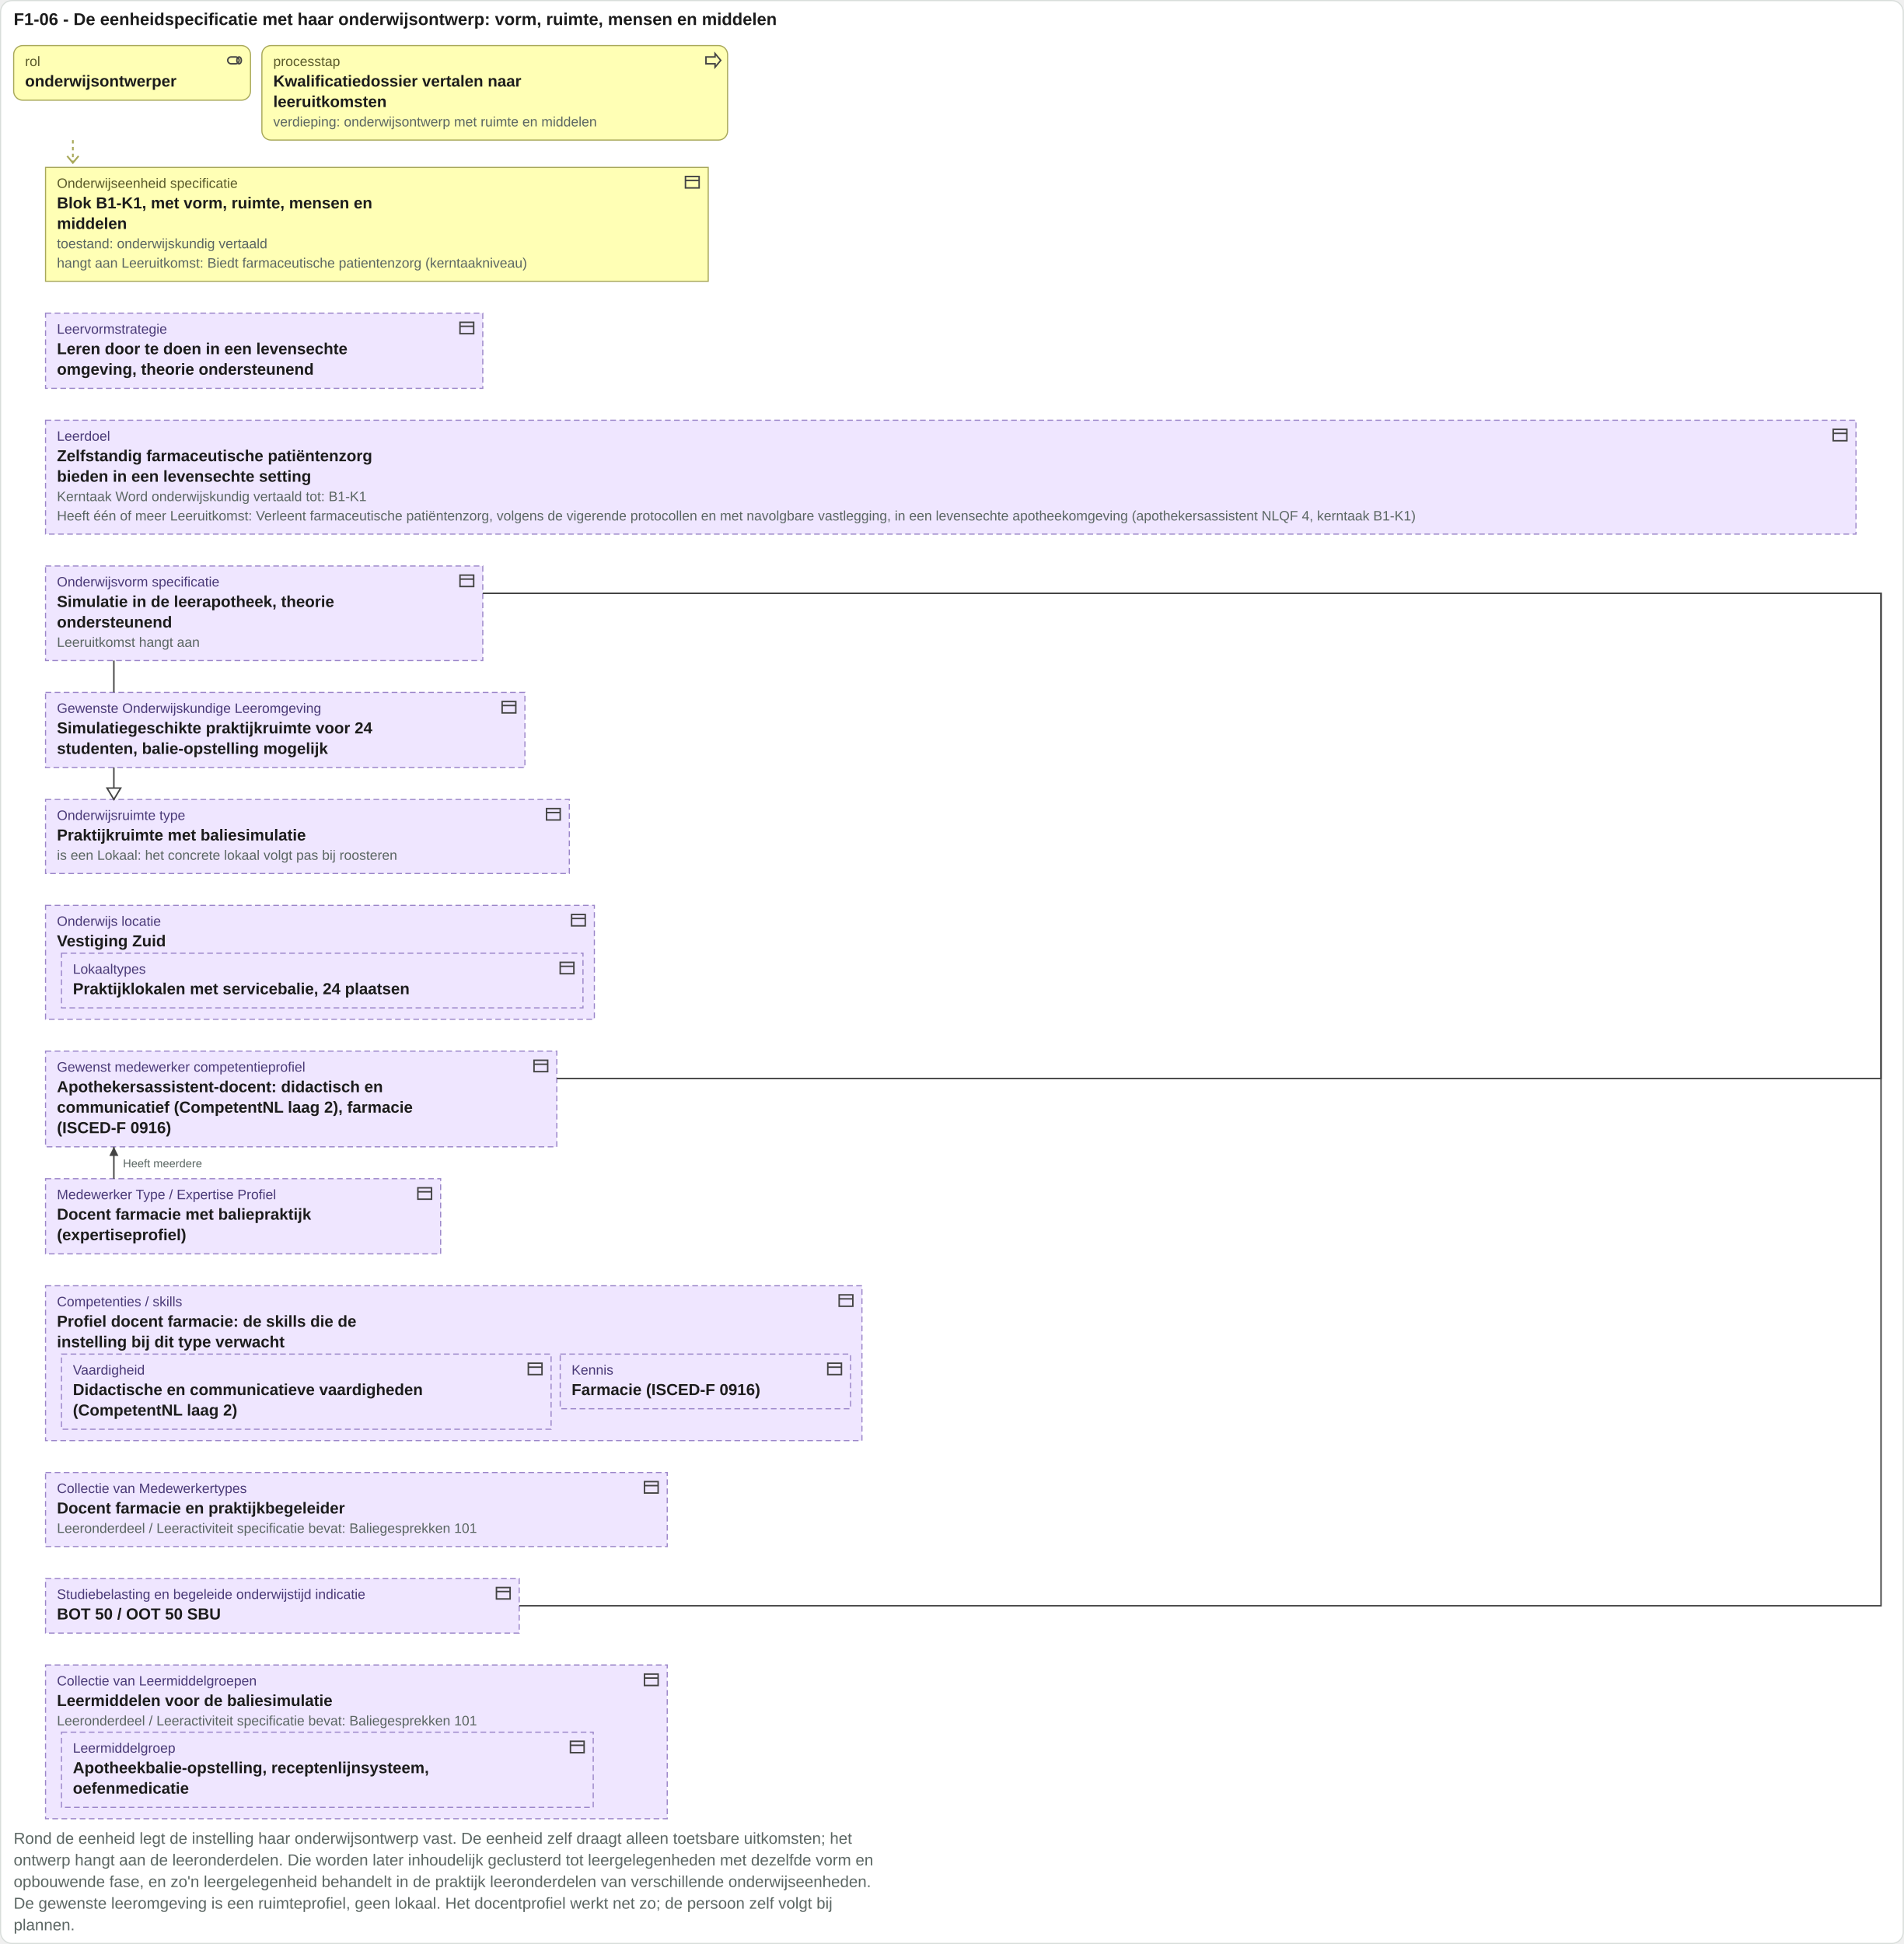
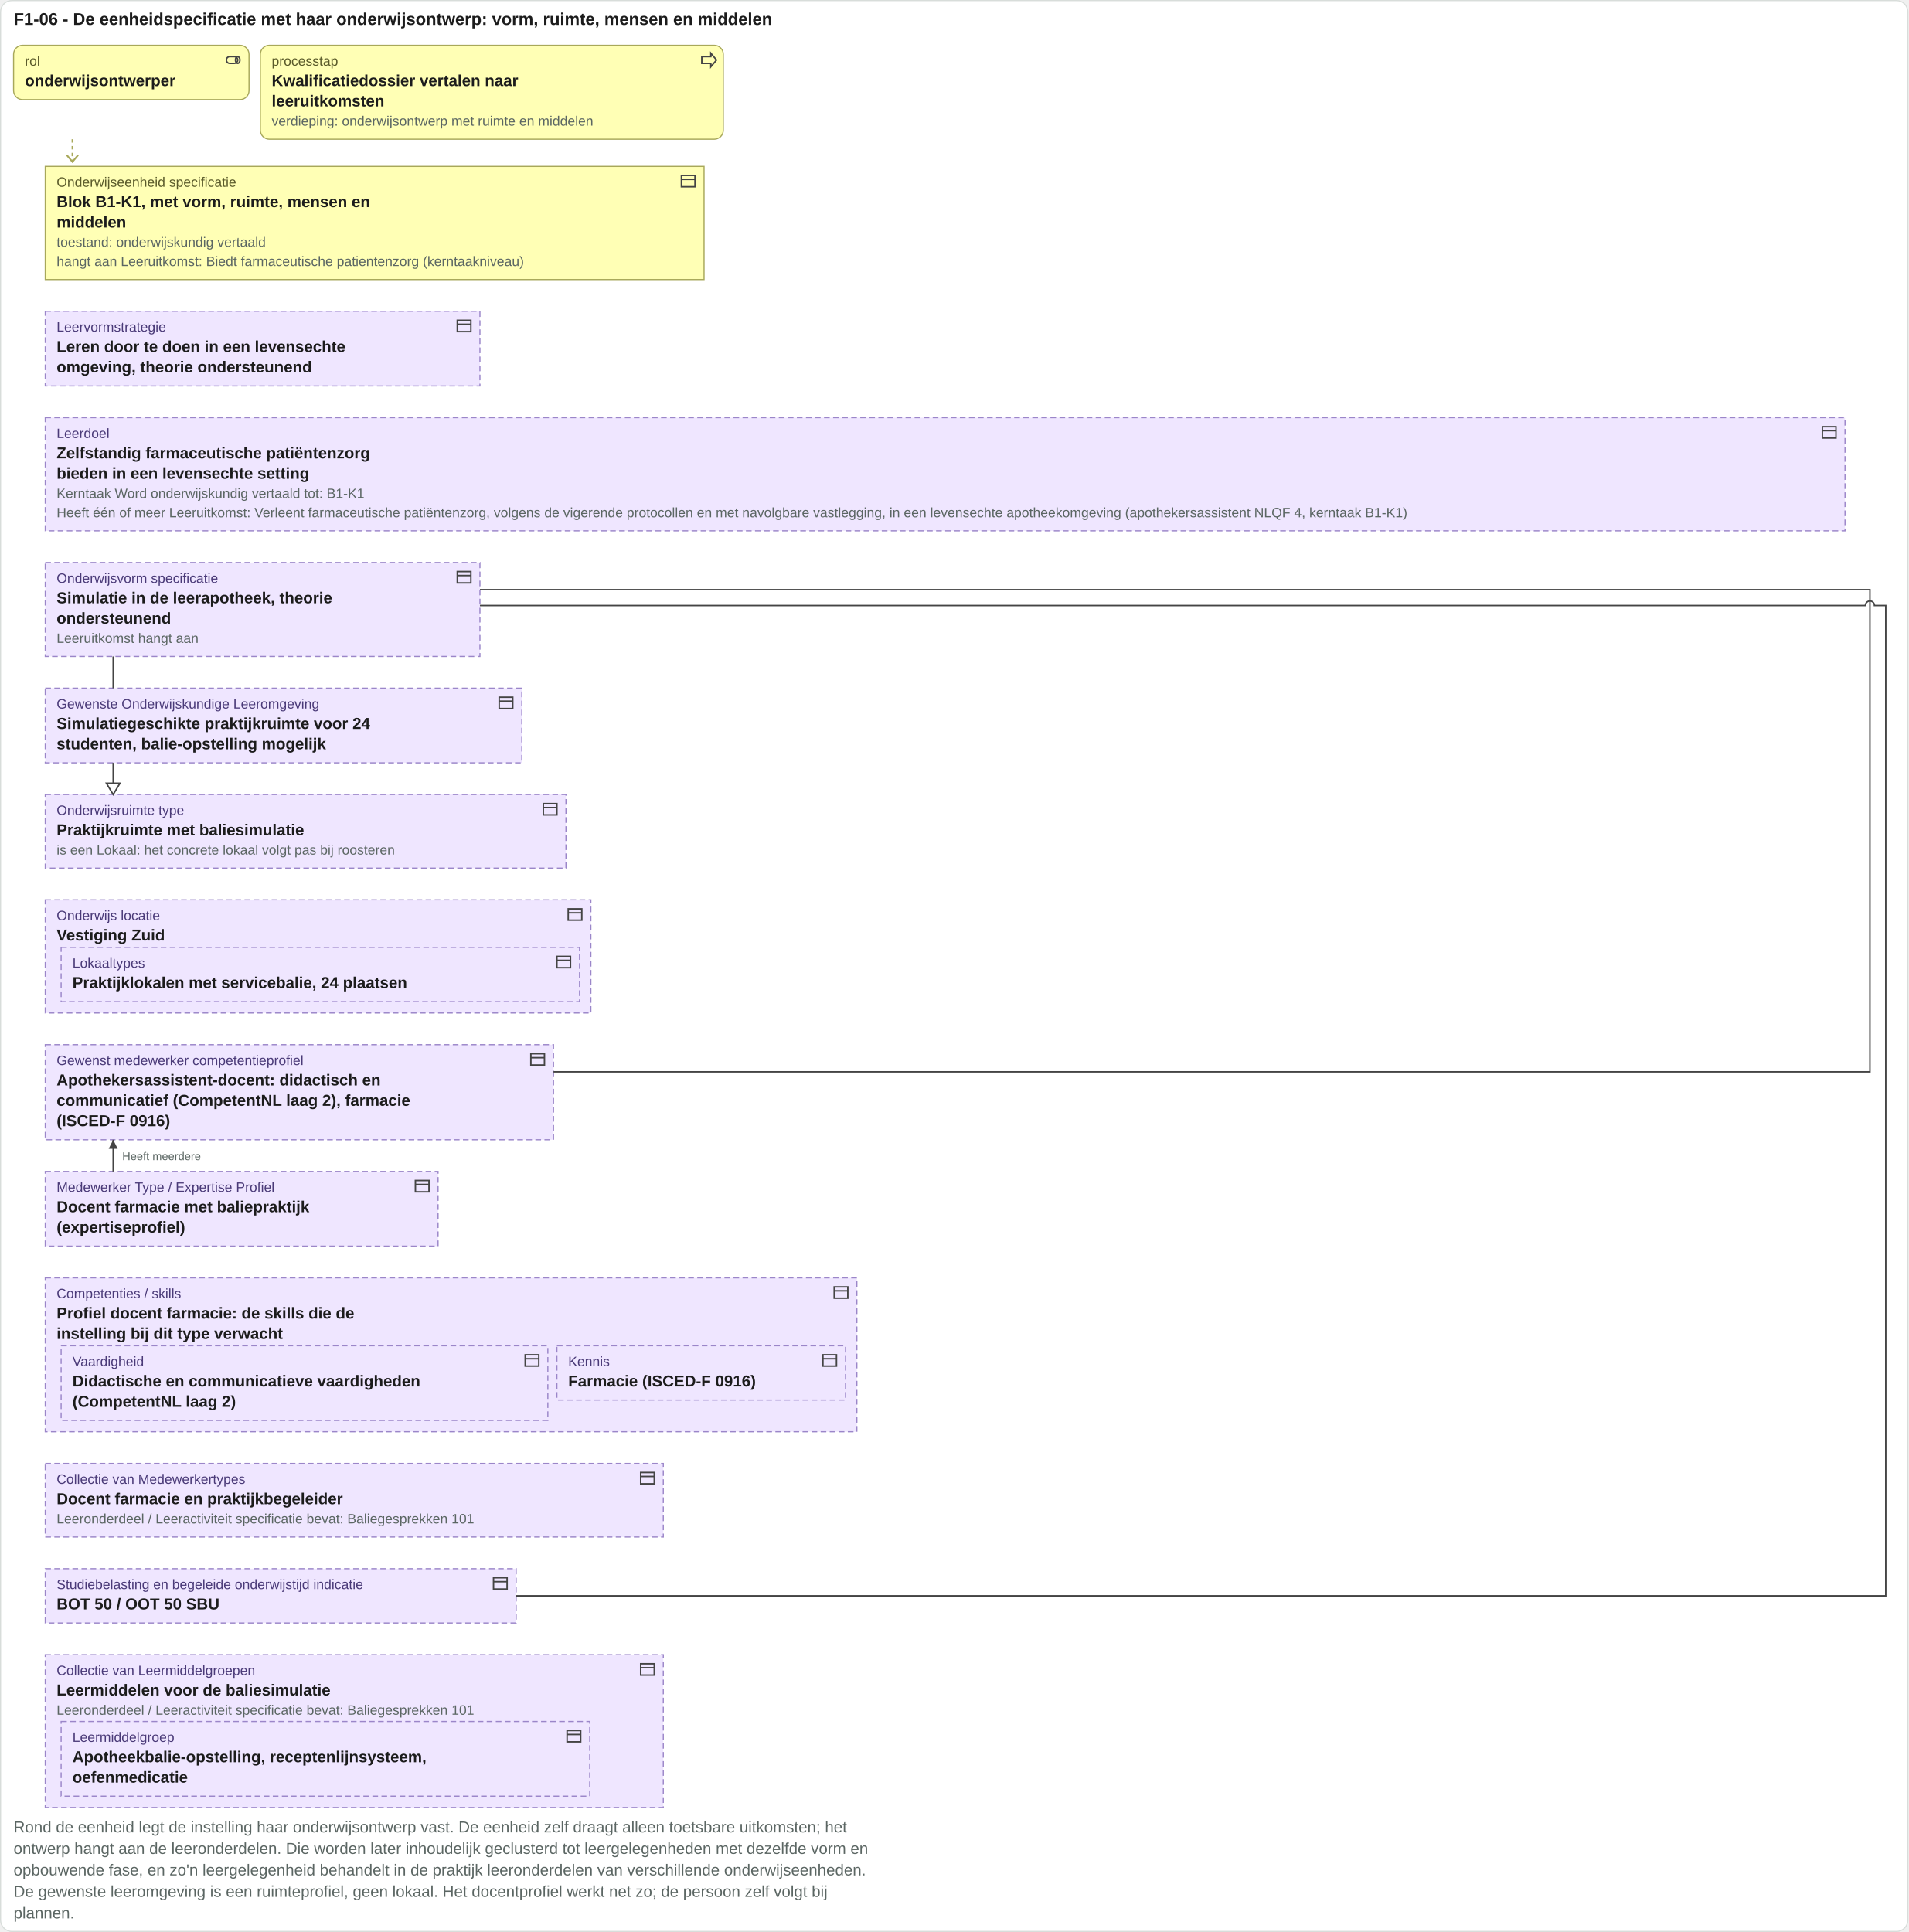
- <svg xmlns="http://www.w3.org/2000/svg" viewBox="0 0 1672 1707" width="1672" height="1707">
-   <rect x="0.5" y="0.5" width="1671" height="1706" rx="10" fill="#ffffff" stroke="#d8ddda" />
+ <svg xmlns="http://www.w3.org/2000/svg" viewBox="0 0 1686 1707" width="1686" height="1707">
+   <rect x="0.5" y="0.5" width="1685" height="1706" rx="10" fill="#ffffff" stroke="#d8ddda" />
  <text x="12" y="22" font-family="Arial, Helvetica, sans-serif" font-size="15" font-weight="bold" fill="#1c1c1c" text-anchor="start">F1-06 - De eenheidspecificatie met haar onderwijsontwerp: vorm, ruimte, mensen en middelen</text>
  <rect x="12" y="40" width="208" height="48" rx="8" fill="#ffffb5" stroke="#a8a85a" />
  <g transform="translate(198,45)" fill="none" stroke="#444" stroke-width="1.3">
    <rect x="2" y="5" width="10" height="6" rx="3" />
    <ellipse cx="12" cy="8" rx="2" ry="3" />
  </g>
  <text x="22" y="58" font-family="Arial, Helvetica, sans-serif" font-size="12" fill="#5a5a2a" text-anchor="start">rol</text>
  <text x="22" y="76" font-family="Arial, Helvetica, sans-serif" font-size="14" font-weight="bold" fill="#1c1c1c" text-anchor="start">onderwijsontwerper</text>
  <rect x="230" y="40" width="409" height="83" rx="8" fill="#ffffb5" stroke="#a8a85a" />
  <g transform="translate(618,45)" fill="none" stroke="#444" stroke-width="1.3">
    <path d="M2 5h8V2l5 6-5 6v-3H2z" />
  </g>
  <text x="240" y="58" font-family="Arial, Helvetica, sans-serif" font-size="12" fill="#5a5a2a" text-anchor="start">processtap</text>
  <text x="240" y="76" font-family="Arial, Helvetica, sans-serif" font-size="14" font-weight="bold" fill="#1c1c1c" text-anchor="start">Kwalificatiedossier vertalen naar</text>
  <text x="240" y="94" font-family="Arial, Helvetica, sans-serif" font-size="14" font-weight="bold" fill="#1c1c1c" text-anchor="start">leeruitkomsten</text>
  <text x="240" y="111" font-family="Arial, Helvetica, sans-serif" font-size="12" fill="#5b6663" text-anchor="start">verdieping: onderwijsontwerp met ruimte en middelen</text>
  <path d="M64 123 V143" stroke="#a8a85a" stroke-width="1.5" stroke-dasharray="3 3" />
  <path d="M59 137 l5 6 5 -6" fill="none" stroke="#a8a85a" stroke-width="1.5" />
  <rect x="40" y="147" width="582" height="100" rx="0" fill="#ffffb5" stroke="#a8a85a" />
  <g transform="translate(600,152)" fill="none" stroke="#444" stroke-width="1.3">
    <rect x="2" y="3" width="12" height="10" />
    <path d="M2 6.5h12" />
  </g>
  <text x="50" y="165" font-family="Arial, Helvetica, sans-serif" font-size="12" fill="#5a5a2a" text-anchor="start">Onderwijseenheid specificatie</text>
  <text x="50" y="183" font-family="Arial, Helvetica, sans-serif" font-size="14" font-weight="bold" fill="#1c1c1c" text-anchor="start">Blok B1-K1, met vorm, ruimte, mensen en</text>
  <text x="50" y="201" font-family="Arial, Helvetica, sans-serif" font-size="14" font-weight="bold" fill="#1c1c1c" text-anchor="start">middelen</text>
  <text x="50" y="218" font-family="Arial, Helvetica, sans-serif" font-size="12" fill="#5b6663" text-anchor="start">toestand: onderwijskundig vertaald</text>
  <text x="50" y="235" font-family="Arial, Helvetica, sans-serif" font-size="12" fill="#5b6663" text-anchor="start">hangt aan Leeruitkomst: Biedt farmaceutische patientenzorg (kerntaakniveau)</text>
  <rect x="40" y="275" width="384" height="66" rx="0" fill="#efe6ff" stroke="#9b86c9" stroke-dasharray="5 3" />
  <g transform="translate(402,280)" fill="none" stroke="#444" stroke-width="1.3">
    <rect x="2" y="3" width="12" height="10" />
    <path d="M2 6.5h12" />
  </g>
  <text x="50" y="293" font-family="Arial, Helvetica, sans-serif" font-size="12" fill="#4a3a78" text-anchor="start">Leervormstrategie</text>
  <text x="50" y="311" font-family="Arial, Helvetica, sans-serif" font-size="14" font-weight="bold" fill="#1c1c1c" text-anchor="start">Leren door te doen in een levensechte</text>
  <text x="50" y="329" font-family="Arial, Helvetica, sans-serif" font-size="14" font-weight="bold" fill="#1c1c1c" text-anchor="start">omgeving, theorie ondersteunend</text>
  <rect x="40" y="369" width="1590" height="100" rx="0" fill="#efe6ff" stroke="#9b86c9" stroke-dasharray="5 3" />
  <g transform="translate(1608,374)" fill="none" stroke="#444" stroke-width="1.3">
    <rect x="2" y="3" width="12" height="10" />
    <path d="M2 6.5h12" />
  </g>
  <text x="50" y="387" font-family="Arial, Helvetica, sans-serif" font-size="12" fill="#4a3a78" text-anchor="start">Leerdoel</text>
  <text x="50" y="405" font-family="Arial, Helvetica, sans-serif" font-size="14" font-weight="bold" fill="#1c1c1c" text-anchor="start">Zelfstandig farmaceutische patiëntenzorg</text>
  <text x="50" y="423" font-family="Arial, Helvetica, sans-serif" font-size="14" font-weight="bold" fill="#1c1c1c" text-anchor="start">bieden in een levensechte setting</text>
  <text x="50" y="440" font-family="Arial, Helvetica, sans-serif" font-size="12" fill="#5b6663" text-anchor="start">Kerntaak Word onderwijskundig vertaald tot: B1-K1</text>
  <text x="50" y="457" font-family="Arial, Helvetica, sans-serif" font-size="12" fill="#5b6663" text-anchor="start">Heeft één of meer Leeruitkomst: Verleent farmaceutische patiëntenzorg, volgens de vigerende protocollen en met navolgbare vastlegging, in een levensechte apotheekomgeving (apothekersassistent NLQF 4, kerntaak B1-K1)</text>
  <rect x="40" y="497" width="384" height="83" rx="0" fill="#efe6ff" stroke="#9b86c9" stroke-dasharray="5 3" />
  <g transform="translate(402,502)" fill="none" stroke="#444" stroke-width="1.3">
    <rect x="2" y="3" width="12" height="10" />
    <path d="M2 6.5h12" />
  </g>
  <text x="50" y="515" font-family="Arial, Helvetica, sans-serif" font-size="12" fill="#4a3a78" text-anchor="start">Onderwijsvorm specificatie</text>
  <text x="50" y="533" font-family="Arial, Helvetica, sans-serif" font-size="14" font-weight="bold" fill="#1c1c1c" text-anchor="start">Simulatie in de leerapotheek, theorie</text>
  <text x="50" y="551" font-family="Arial, Helvetica, sans-serif" font-size="14" font-weight="bold" fill="#1c1c1c" text-anchor="start">ondersteunend</text>
  <text x="50" y="568" font-family="Arial, Helvetica, sans-serif" font-size="12" fill="#5b6663" text-anchor="start">Leeruitkomst hangt aan</text>
  <rect x="40" y="608" width="421" height="66" rx="0" fill="#efe6ff" stroke="#9b86c9" stroke-dasharray="5 3" />
  <g transform="translate(439,613)" fill="none" stroke="#444" stroke-width="1.3">
    <rect x="2" y="3" width="12" height="10" />
    <path d="M2 6.5h12" />
  </g>
  <text x="50" y="626" font-family="Arial, Helvetica, sans-serif" font-size="12" fill="#4a3a78" text-anchor="start">Gewenste Onderwijskundige Leeromgeving</text>
  <text x="50" y="644" font-family="Arial, Helvetica, sans-serif" font-size="14" font-weight="bold" fill="#1c1c1c" text-anchor="start">Simulatiegeschikte praktijkruimte voor 24</text>
  <text x="50" y="662" font-family="Arial, Helvetica, sans-serif" font-size="14" font-weight="bold" fill="#1c1c1c" text-anchor="start">studenten, balie-opstelling mogelijk</text>
  <rect x="40" y="702" width="460" height="65" rx="0" fill="#efe6ff" stroke="#9b86c9" stroke-dasharray="5 3" />
  <g transform="translate(478,707)" fill="none" stroke="#444" stroke-width="1.3">
    <rect x="2" y="3" width="12" height="10" />
    <path d="M2 6.5h12" />
  </g>
  <text x="50" y="720" font-family="Arial, Helvetica, sans-serif" font-size="12" fill="#4a3a78" text-anchor="start">Onderwijsruimte type</text>
  <text x="50" y="738" font-family="Arial, Helvetica, sans-serif" font-size="14" font-weight="bold" fill="#1c1c1c" text-anchor="start">Praktijkruimte met baliesimulatie</text>
  <text x="50" y="755" font-family="Arial, Helvetica, sans-serif" font-size="12" fill="#5b6663" text-anchor="start">is een Lokaal: het concrete lokaal volgt pas bij roosteren</text>
  <rect x="40" y="795" width="482" height="100" rx="0" fill="#efe6ff" stroke="#9b86c9" stroke-dasharray="5 3" />
  <g transform="translate(500,800)" fill="none" stroke="#444" stroke-width="1.3">
    <rect x="2" y="3" width="12" height="10" />
    <path d="M2 6.5h12" />
  </g>
  <text x="50" y="813" font-family="Arial, Helvetica, sans-serif" font-size="12" fill="#4a3a78" text-anchor="start">Onderwijs locatie</text>
  <rect x="54" y="837" width="458" height="48" rx="0" fill="#efe6ff" stroke="#9b86c9" stroke-dasharray="5 3" />
  <g transform="translate(490,842)" fill="none" stroke="#444" stroke-width="1.3">
    <rect x="2" y="3" width="12" height="10" />
    <path d="M2 6.5h12" />
  </g>
  <text x="64" y="855" font-family="Arial, Helvetica, sans-serif" font-size="12" fill="#4a3a78" text-anchor="start">Lokaaltypes</text>
  <text x="64" y="873" font-family="Arial, Helvetica, sans-serif" font-size="14" font-weight="bold" fill="#1c1c1c" text-anchor="start">Praktijklokalen met servicebalie, 24 plaatsen</text>
  <text x="50" y="831" font-family="Arial, Helvetica, sans-serif" font-size="14" font-weight="bold" fill="#1c1c1c" text-anchor="start">Vestiging Zuid</text>
  <rect x="40" y="923" width="449" height="84" rx="0" fill="#efe6ff" stroke="#9b86c9" stroke-dasharray="5 3" />
  <g transform="translate(467,928)" fill="none" stroke="#444" stroke-width="1.3">
    <rect x="2" y="3" width="12" height="10" />
    <path d="M2 6.5h12" />
  </g>
  <text x="50" y="941" font-family="Arial, Helvetica, sans-serif" font-size="12" fill="#4a3a78" text-anchor="start">Gewenst medewerker competentieprofiel</text>
  <text x="50" y="959" font-family="Arial, Helvetica, sans-serif" font-size="14" font-weight="bold" fill="#1c1c1c" text-anchor="start">Apothekersassistent-docent: didactisch en</text>
  <text x="50" y="977" font-family="Arial, Helvetica, sans-serif" font-size="14" font-weight="bold" fill="#1c1c1c" text-anchor="start">communicatief (CompetentNL laag 2), farmacie</text>
  <text x="50" y="995" font-family="Arial, Helvetica, sans-serif" font-size="14" font-weight="bold" fill="#1c1c1c" text-anchor="start">(ISCED-F 0916)</text>
  <rect x="40" y="1035" width="347" height="66" rx="0" fill="#efe6ff" stroke="#9b86c9" stroke-dasharray="5 3" />
  <g transform="translate(365,1040)" fill="none" stroke="#444" stroke-width="1.3">
    <rect x="2" y="3" width="12" height="10" />
    <path d="M2 6.5h12" />
  </g>
  <text x="50" y="1053" font-family="Arial, Helvetica, sans-serif" font-size="12" fill="#4a3a78" text-anchor="start">Medewerker Type / Expertise Profiel</text>
  <text x="50" y="1071" font-family="Arial, Helvetica, sans-serif" font-size="14" font-weight="bold" fill="#1c1c1c" text-anchor="start">Docent farmacie met baliepraktijk</text>
  <text x="50" y="1089" font-family="Arial, Helvetica, sans-serif" font-size="14" font-weight="bold" fill="#1c1c1c" text-anchor="start">(expertiseprofiel)</text>
  <rect x="40" y="1129" width="717" height="136" rx="0" fill="#efe6ff" stroke="#9b86c9" stroke-dasharray="5 3" />
  <g transform="translate(735,1134)" fill="none" stroke="#444" stroke-width="1.3">
    <rect x="2" y="3" width="12" height="10" />
    <path d="M2 6.5h12" />
  </g>
  <text x="50" y="1147" font-family="Arial, Helvetica, sans-serif" font-size="12" fill="#4a3a78" text-anchor="start">Competenties / skills</text>
  <rect x="54" y="1189" width="430" height="66" rx="0" fill="#efe6ff" stroke="#9b86c9" stroke-dasharray="5 3" />
  <g transform="translate(462,1194)" fill="none" stroke="#444" stroke-width="1.3">
    <rect x="2" y="3" width="12" height="10" />
    <path d="M2 6.5h12" />
  </g>
  <text x="64" y="1207" font-family="Arial, Helvetica, sans-serif" font-size="12" fill="#4a3a78" text-anchor="start">Vaardigheid</text>
  <text x="64" y="1225" font-family="Arial, Helvetica, sans-serif" font-size="14" font-weight="bold" fill="#1c1c1c" text-anchor="start">Didactische en communicatieve vaardigheden</text>
  <text x="64" y="1243" font-family="Arial, Helvetica, sans-serif" font-size="14" font-weight="bold" fill="#1c1c1c" text-anchor="start">(CompetentNL laag 2)</text>
  <rect x="492" y="1189" width="255" height="48" rx="0" fill="#efe6ff" stroke="#9b86c9" stroke-dasharray="5 3" />
  <g transform="translate(725,1194)" fill="none" stroke="#444" stroke-width="1.3">
    <rect x="2" y="3" width="12" height="10" />
    <path d="M2 6.5h12" />
  </g>
  <text x="502" y="1207" font-family="Arial, Helvetica, sans-serif" font-size="12" fill="#4a3a78" text-anchor="start">Kennis</text>
  <text x="502" y="1225" font-family="Arial, Helvetica, sans-serif" font-size="14" font-weight="bold" fill="#1c1c1c" text-anchor="start">Farmacie (ISCED-F 0916)</text>
  <text x="50" y="1165" font-family="Arial, Helvetica, sans-serif" font-size="14" font-weight="bold" fill="#1c1c1c" text-anchor="start">Profiel docent farmacie: de skills die de</text>
  <text x="50" y="1183" font-family="Arial, Helvetica, sans-serif" font-size="14" font-weight="bold" fill="#1c1c1c" text-anchor="start">instelling bij dit type verwacht</text>
  <rect x="40" y="1293" width="546" height="65" rx="0" fill="#efe6ff" stroke="#9b86c9" stroke-dasharray="5 3" />
  <g transform="translate(564,1298)" fill="none" stroke="#444" stroke-width="1.3">
    <rect x="2" y="3" width="12" height="10" />
    <path d="M2 6.5h12" />
  </g>
  <text x="50" y="1311" font-family="Arial, Helvetica, sans-serif" font-size="12" fill="#4a3a78" text-anchor="start">Collectie van Medewerkertypes</text>
  <text x="50" y="1329" font-family="Arial, Helvetica, sans-serif" font-size="14" font-weight="bold" fill="#1c1c1c" text-anchor="start">Docent farmacie en praktijkbegeleider</text>
  <text x="50" y="1346" font-family="Arial, Helvetica, sans-serif" font-size="12" fill="#5b6663" text-anchor="start">Leeronderdeel / Leeractiviteit specificatie bevat: Baliegesprekken 101</text>
  <rect x="40" y="1386" width="416" height="48" rx="0" fill="#efe6ff" stroke="#9b86c9" stroke-dasharray="5 3" />
  <g transform="translate(434,1391)" fill="none" stroke="#444" stroke-width="1.3">
    <rect x="2" y="3" width="12" height="10" />
    <path d="M2 6.5h12" />
  </g>
  <text x="50" y="1404" font-family="Arial, Helvetica, sans-serif" font-size="12" fill="#4a3a78" text-anchor="start">Studiebelasting en begeleide onderwijstijd indicatie</text>
  <text x="50" y="1422" font-family="Arial, Helvetica, sans-serif" font-size="14" font-weight="bold" fill="#1c1c1c" text-anchor="start">BOT 50 / OOT 50 SBU</text>
  <rect x="40" y="1462" width="546" height="135" rx="0" fill="#efe6ff" stroke="#9b86c9" stroke-dasharray="5 3" />
  <g transform="translate(564,1467)" fill="none" stroke="#444" stroke-width="1.3">
    <rect x="2" y="3" width="12" height="10" />
    <path d="M2 6.5h12" />
  </g>
  <text x="50" y="1480" font-family="Arial, Helvetica, sans-serif" font-size="12" fill="#4a3a78" text-anchor="start">Collectie van Leermiddelgroepen</text>
  <rect x="54" y="1521" width="467" height="66" rx="0" fill="#efe6ff" stroke="#9b86c9" stroke-dasharray="5 3" />
  <g transform="translate(499,1526)" fill="none" stroke="#444" stroke-width="1.3">
    <rect x="2" y="3" width="12" height="10" />
    <path d="M2 6.5h12" />
  </g>
  <text x="64" y="1539" font-family="Arial, Helvetica, sans-serif" font-size="12" fill="#4a3a78" text-anchor="start">Leermiddelgroep</text>
  <text x="64" y="1557" font-family="Arial, Helvetica, sans-serif" font-size="14" font-weight="bold" fill="#1c1c1c" text-anchor="start">Apotheekbalie-opstelling, receptenlijnsysteem,</text>
  <text x="64" y="1575" font-family="Arial, Helvetica, sans-serif" font-size="14" font-weight="bold" fill="#1c1c1c" text-anchor="start">oefenmedicatie</text>
  <text x="50" y="1498" font-family="Arial, Helvetica, sans-serif" font-size="14" font-weight="bold" fill="#1c1c1c" text-anchor="start">Leermiddelen voor de baliesimulatie</text>
  <text x="50" y="1515" font-family="Arial, Helvetica, sans-serif" font-size="12" fill="#5b6663" text-anchor="start">Leeronderdeel / Leeractiviteit specificatie bevat: Baliegesprekken 101</text>
  <path d="M100 580V608" stroke="#444" stroke-width="1.3" fill="none" />
  <path d="M100 674V702" stroke="#444" stroke-width="1.3" fill="none" />
  <path d="M100 702l-6 -10h12z" fill="#ffffff" stroke="#444" stroke-width="1.3" />
  <path d="M100 1007V1035" stroke="#444" stroke-width="1.3" fill="none" />
  <path d="M100 1007l-4 8h8z" fill="#444" />
  <text x="108" y="1025" font-family="Arial, Helvetica, sans-serif" font-size="10" fill="#5b6663" text-anchor="start">Heeft meerdere</text>
  <path d="M489 947H1652V521H424" stroke="#444" stroke-width="1.3" fill="none" />
-   <path d="M456 1410H1652V521H424" stroke="#444" stroke-width="1.3" fill="none" />
+   <path d="M456 1410H1666V535H1656A4 4 0 0 0 1648 535H424" stroke="#444" stroke-width="1.3" fill="none" />
  <text x="12" y="1619" font-family="Arial, Helvetica, sans-serif" font-size="14" fill="#5b6663" text-anchor="start">Rond de eenheid legt de instelling haar onderwijsontwerp vast. De eenheid zelf draagt alleen toetsbare uitkomsten; het</text>
  <text x="12" y="1638" font-family="Arial, Helvetica, sans-serif" font-size="14" fill="#5b6663" text-anchor="start">ontwerp hangt aan de leeronderdelen. Die worden later inhoudelijk geclusterd tot leergelegenheden met dezelfde vorm en</text>
  <text x="12" y="1657" font-family="Arial, Helvetica, sans-serif" font-size="14" fill="#5b6663" text-anchor="start">opbouwende fase, en zo'n leergelegenheid behandelt in de praktijk leeronderdelen van verschillende onderwijseenheden.</text>
  <text x="12" y="1676" font-family="Arial, Helvetica, sans-serif" font-size="14" fill="#5b6663" text-anchor="start">De gewenste leeromgeving is een ruimteprofiel, geen lokaal. Het docentprofiel werkt net zo; de persoon zelf volgt bij</text>
  <text x="12" y="1695" font-family="Arial, Helvetica, sans-serif" font-size="14" fill="#5b6663" text-anchor="start">plannen.</text>
</svg>
